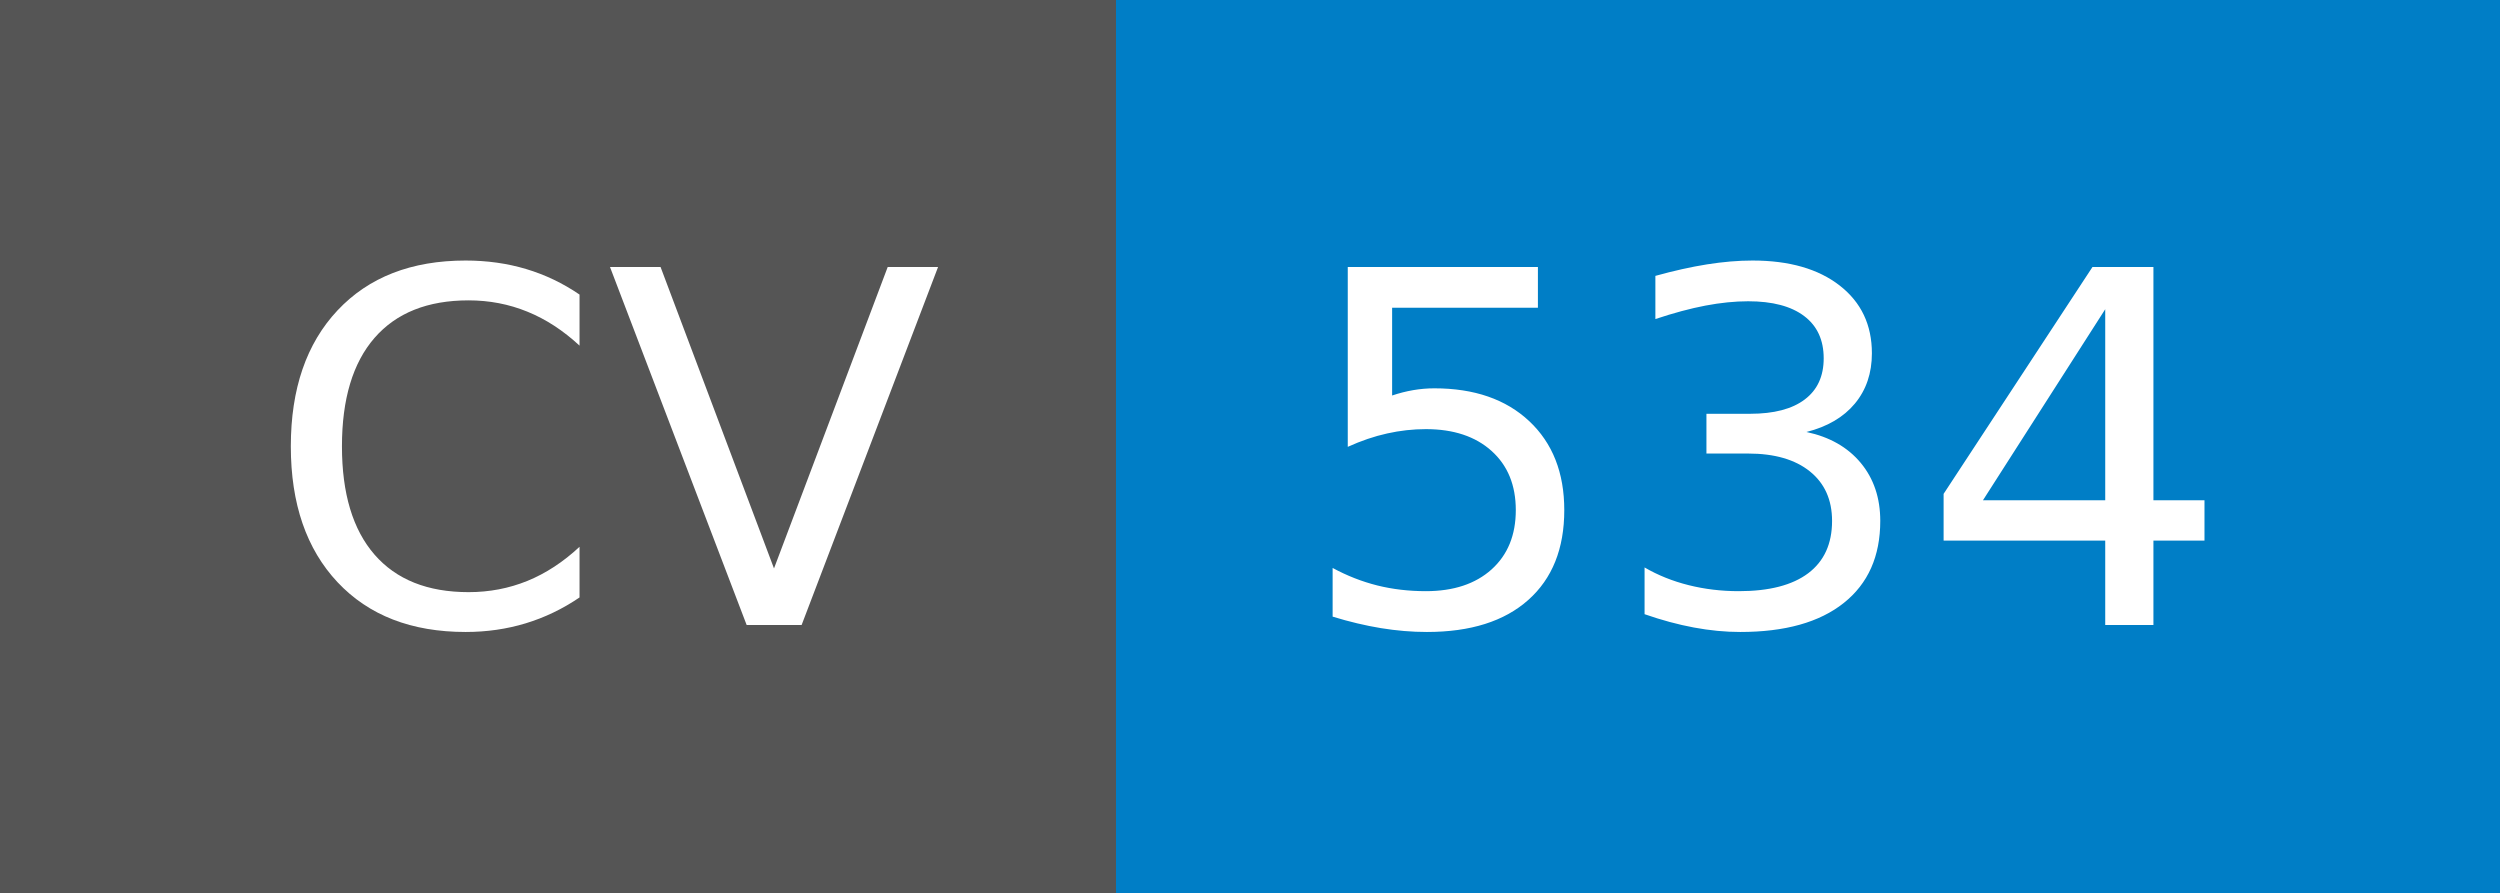
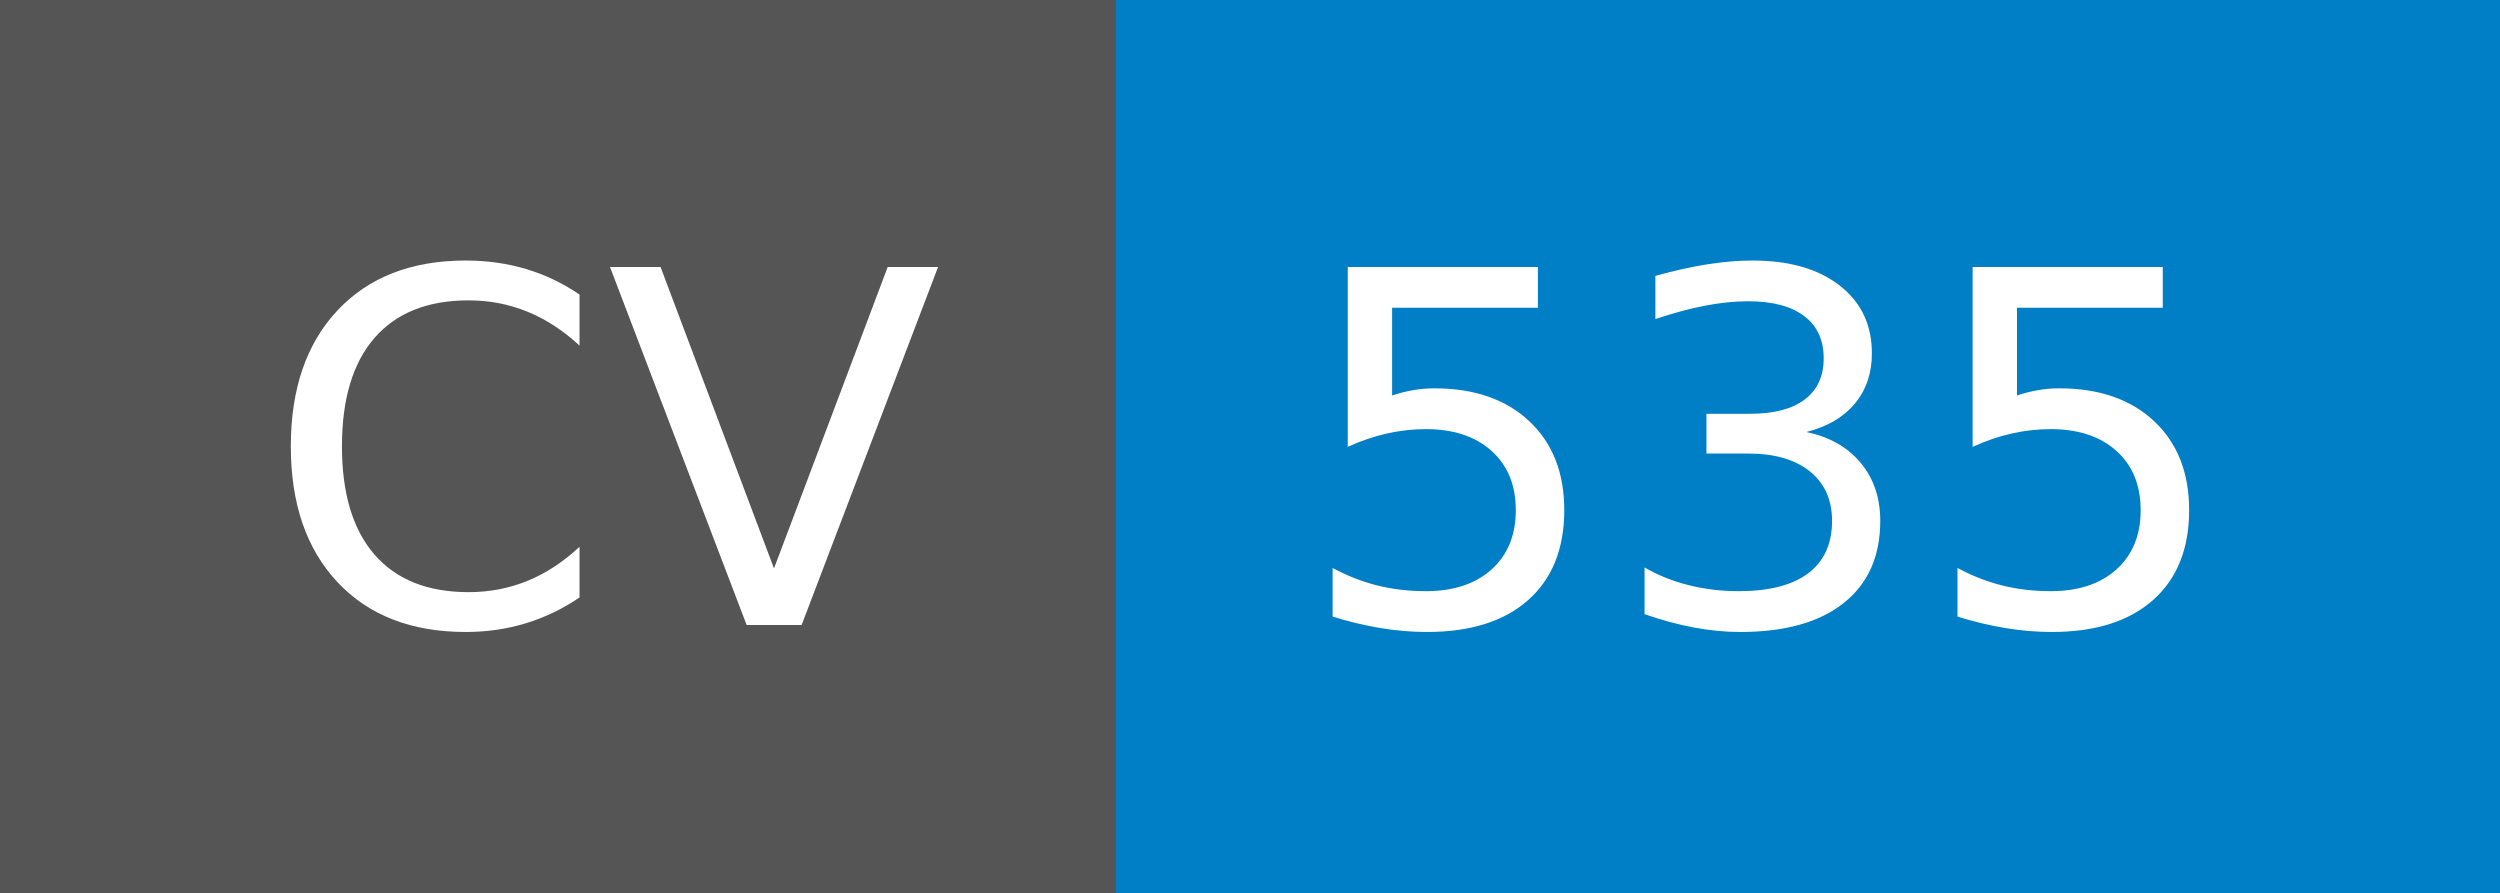
- <svg xmlns="http://www.w3.org/2000/svg" width="56" height="20" role="img" aria-label="CV: 534">
+ <svg xmlns="http://www.w3.org/2000/svg" width="56" height="20" role="img" aria-label="CV: 535">
  <g shape-rendering="crispEdges">
    <rect width="25" height="20" fill="#555" />
    <rect x="25" width="31" height="20" fill="#007ec6" />
  </g>
  <g fill="#fff" text-anchor="middle" font-family="Verdana,Geneva,DejaVu Sans,sans-serif" text-rendering="geometricPrecision" font-size="110">
    <text x="135" y="140" transform="scale(.1)" fill="#fff" textLength="150">CV</text>
-     <text x="395" y="140" transform="scale(.1)" fill="#fff" textLength="210">534</text>
+     <text x="395" y="140" transform="scale(.1)" fill="#fff" textLength="210">535</text>
  </g>
</svg>
